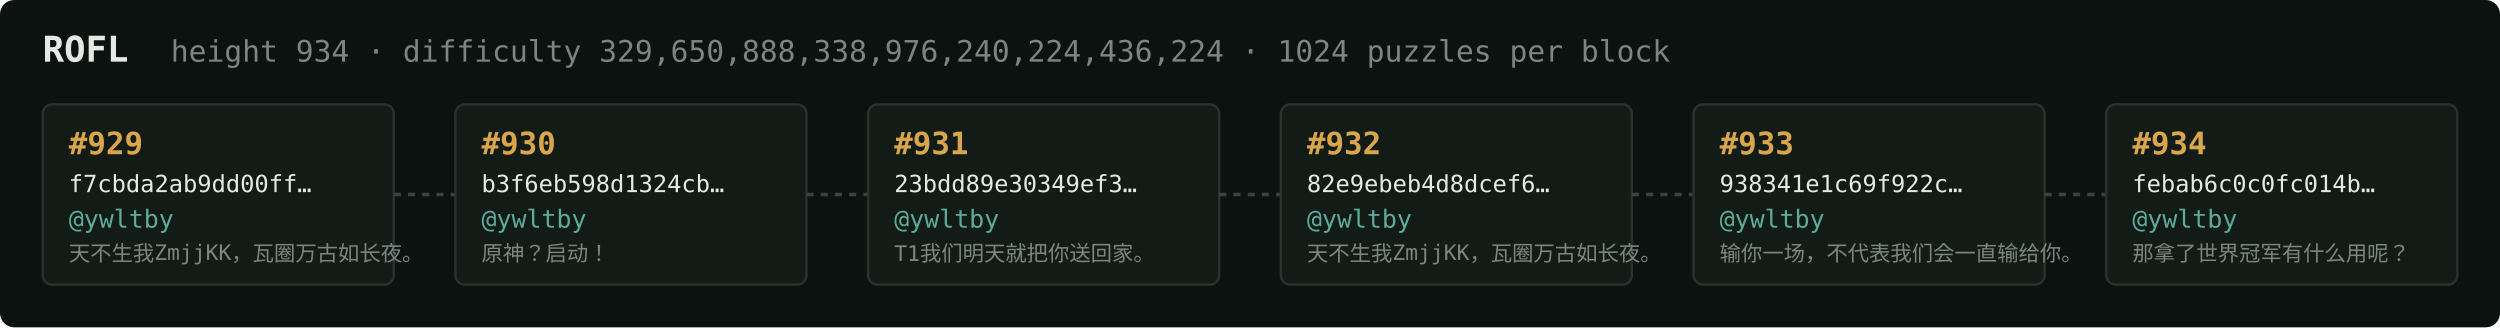
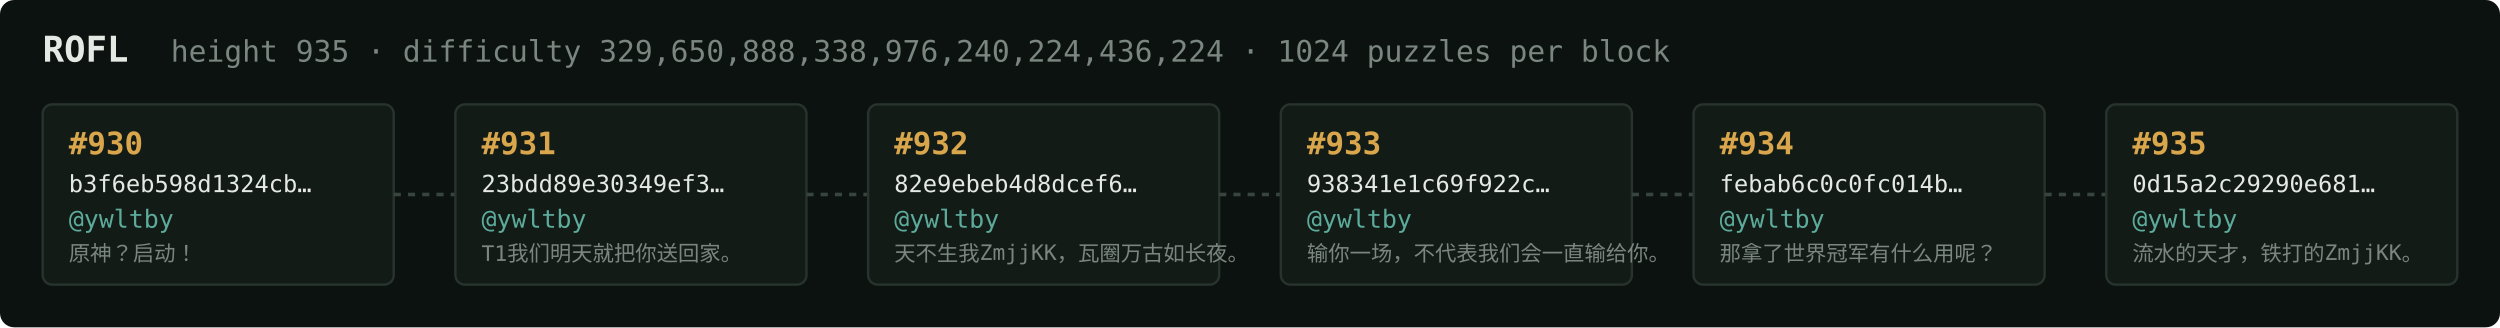
<svg xmlns="http://www.w3.org/2000/svg" width="1054" height="138" viewBox="0 0 1054 138" font-family="ui-monospace,SFMono-Regular,Menlo,monospace">
  <rect fill="#0c1210" width="1054" height="138" rx="6" />
  <text x="18" y="26" fill="#e5e9e3" font-size="15" font-weight="700">ROFL</text>
-   <text x="72" y="26" fill="#7a867f" font-size="12.5">height 934 · difficulty 329,650,888,338,976,240,224,436,224 · 1024 puzzles per block</text>
+   <text x="72" y="26" fill="#7a867f" font-size="12.5">height 935 · difficulty 329,650,888,338,976,240,224,436,224 · 1024 puzzles per block</text>
  <rect x="18" y="44" width="148" height="76" rx="4" fill="#131b17" stroke="#28332e" stroke-width="1" />
-   <text x="29" y="65" fill="#d9a64c" font-size="13" font-weight="700">#929</text>
-   <text x="29" y="81" fill="#e5e9e3" font-size="10">f7cbda2ab9dd00ff…</text>
+   <text x="29" y="65" fill="#d9a64c" font-size="13" font-weight="700">#930</text>
+   <text x="29" y="81" fill="#e5e9e3" font-size="10">b3f6eb598d1324cb…</text>
  <text x="29" y="96" fill="#5cab9b" font-size="10.5">@ywltby</text>
-   <text x="29" y="110" fill="#7a867f" font-size="9">天不生我ZmjjKK，瓦圈万古如长夜。</text>
+   <text x="29" y="110" fill="#7a867f" font-size="9">原神？启动！</text>
  <line x1="166" y1="82.0" x2="192" y2="82.0" stroke="#38443e" stroke-width="1.5" stroke-dasharray="3 3" />
  <rect x="192" y="44" width="148" height="76" rx="4" fill="#131b17" stroke="#28332e" stroke-width="1" />
-   <text x="203" y="65" fill="#d9a64c" font-size="13" font-weight="700">#930</text>
-   <text x="203" y="81" fill="#e5e9e3" font-size="10">b3f6eb598d1324cb…</text>
+   <text x="203" y="65" fill="#d9a64c" font-size="13" font-weight="700">#931</text>
+   <text x="203" y="81" fill="#e5e9e3" font-size="10">23bdd89e30349ef3…</text>
  <text x="203" y="96" fill="#5cab9b" font-size="10.5">@ywltby</text>
-   <text x="203" y="110" fill="#7a867f" font-size="9">原神？启动！</text>
+   <text x="203" y="110" fill="#7a867f" font-size="9">T1我们明天就把你送回家。</text>
  <line x1="340" y1="82.0" x2="366" y2="82.0" stroke="#38443e" stroke-width="1.5" stroke-dasharray="3 3" />
  <rect x="366" y="44" width="148" height="76" rx="4" fill="#131b17" stroke="#28332e" stroke-width="1" />
-   <text x="377" y="65" fill="#d9a64c" font-size="13" font-weight="700">#931</text>
-   <text x="377" y="81" fill="#e5e9e3" font-size="10">23bdd89e30349ef3…</text>
+   <text x="377" y="65" fill="#d9a64c" font-size="13" font-weight="700">#932</text>
+   <text x="377" y="81" fill="#e5e9e3" font-size="10">82e9ebeb4d8dcef6…</text>
  <text x="377" y="96" fill="#5cab9b" font-size="10.5">@ywltby</text>
-   <text x="377" y="110" fill="#7a867f" font-size="9">T1我们明天就把你送回家。</text>
+   <text x="377" y="110" fill="#7a867f" font-size="9">天不生我ZmjjKK，瓦圈万古如长夜。</text>
  <line x1="514" y1="82.0" x2="540" y2="82.0" stroke="#38443e" stroke-width="1.5" stroke-dasharray="3 3" />
  <rect x="540" y="44" width="148" height="76" rx="4" fill="#131b17" stroke="#28332e" stroke-width="1" />
-   <text x="551" y="65" fill="#d9a64c" font-size="13" font-weight="700">#932</text>
-   <text x="551" y="81" fill="#e5e9e3" font-size="10">82e9ebeb4d8dcef6…</text>
+   <text x="551" y="65" fill="#d9a64c" font-size="13" font-weight="700">#933</text>
+   <text x="551" y="81" fill="#e5e9e3" font-size="10">938341e1c69f922c…</text>
  <text x="551" y="96" fill="#5cab9b" font-size="10.5">@ywltby</text>
-   <text x="551" y="110" fill="#7a867f" font-size="9">天不生我ZmjjKK，瓦圈万古如长夜。</text>
+   <text x="551" y="110" fill="#7a867f" font-size="9">输你一场，不代表我们会一直输给你。</text>
  <line x1="688" y1="82.0" x2="714" y2="82.0" stroke="#38443e" stroke-width="1.5" stroke-dasharray="3 3" />
  <rect x="714" y="44" width="148" height="76" rx="4" fill="#131b17" stroke="#28332e" stroke-width="1" />
-   <text x="725" y="65" fill="#d9a64c" font-size="13" font-weight="700">#933</text>
-   <text x="725" y="81" fill="#e5e9e3" font-size="10">938341e1c69f922c…</text>
+   <text x="725" y="65" fill="#d9a64c" font-size="13" font-weight="700">#934</text>
+   <text x="725" y="81" fill="#e5e9e3" font-size="10">febab6c0c0fc014b…</text>
  <text x="725" y="96" fill="#5cab9b" font-size="10.5">@ywltby</text>
-   <text x="725" y="110" fill="#7a867f" font-size="9">输你一场，不代表我们会一直输给你。</text>
+   <text x="725" y="110" fill="#7a867f" font-size="9">那拿了世界冠军有什么用呢？</text>
  <line x1="862" y1="82.0" x2="888" y2="82.0" stroke="#38443e" stroke-width="1.5" stroke-dasharray="3 3" />
  <rect x="888" y="44" width="148" height="76" rx="4" fill="#131b17" stroke="#28332e" stroke-width="1" />
-   <text x="899" y="65" fill="#d9a64c" font-size="13" font-weight="700">#934</text>
-   <text x="899" y="81" fill="#e5e9e3" font-size="10">febab6c0c0fc014b…</text>
+   <text x="899" y="65" fill="#d9a64c" font-size="13" font-weight="700">#935</text>
+   <text x="899" y="81" fill="#e5e9e3" font-size="10">0d15a2c29290e681…</text>
  <text x="899" y="96" fill="#5cab9b" font-size="10.5">@ywltby</text>
-   <text x="899" y="110" fill="#7a867f" font-size="9">那拿了世界冠军有什么用呢？</text>
+   <text x="899" y="110" fill="#7a867f" font-size="9">流水的天才，铁打的ZmjjKK。</text>
</svg>
